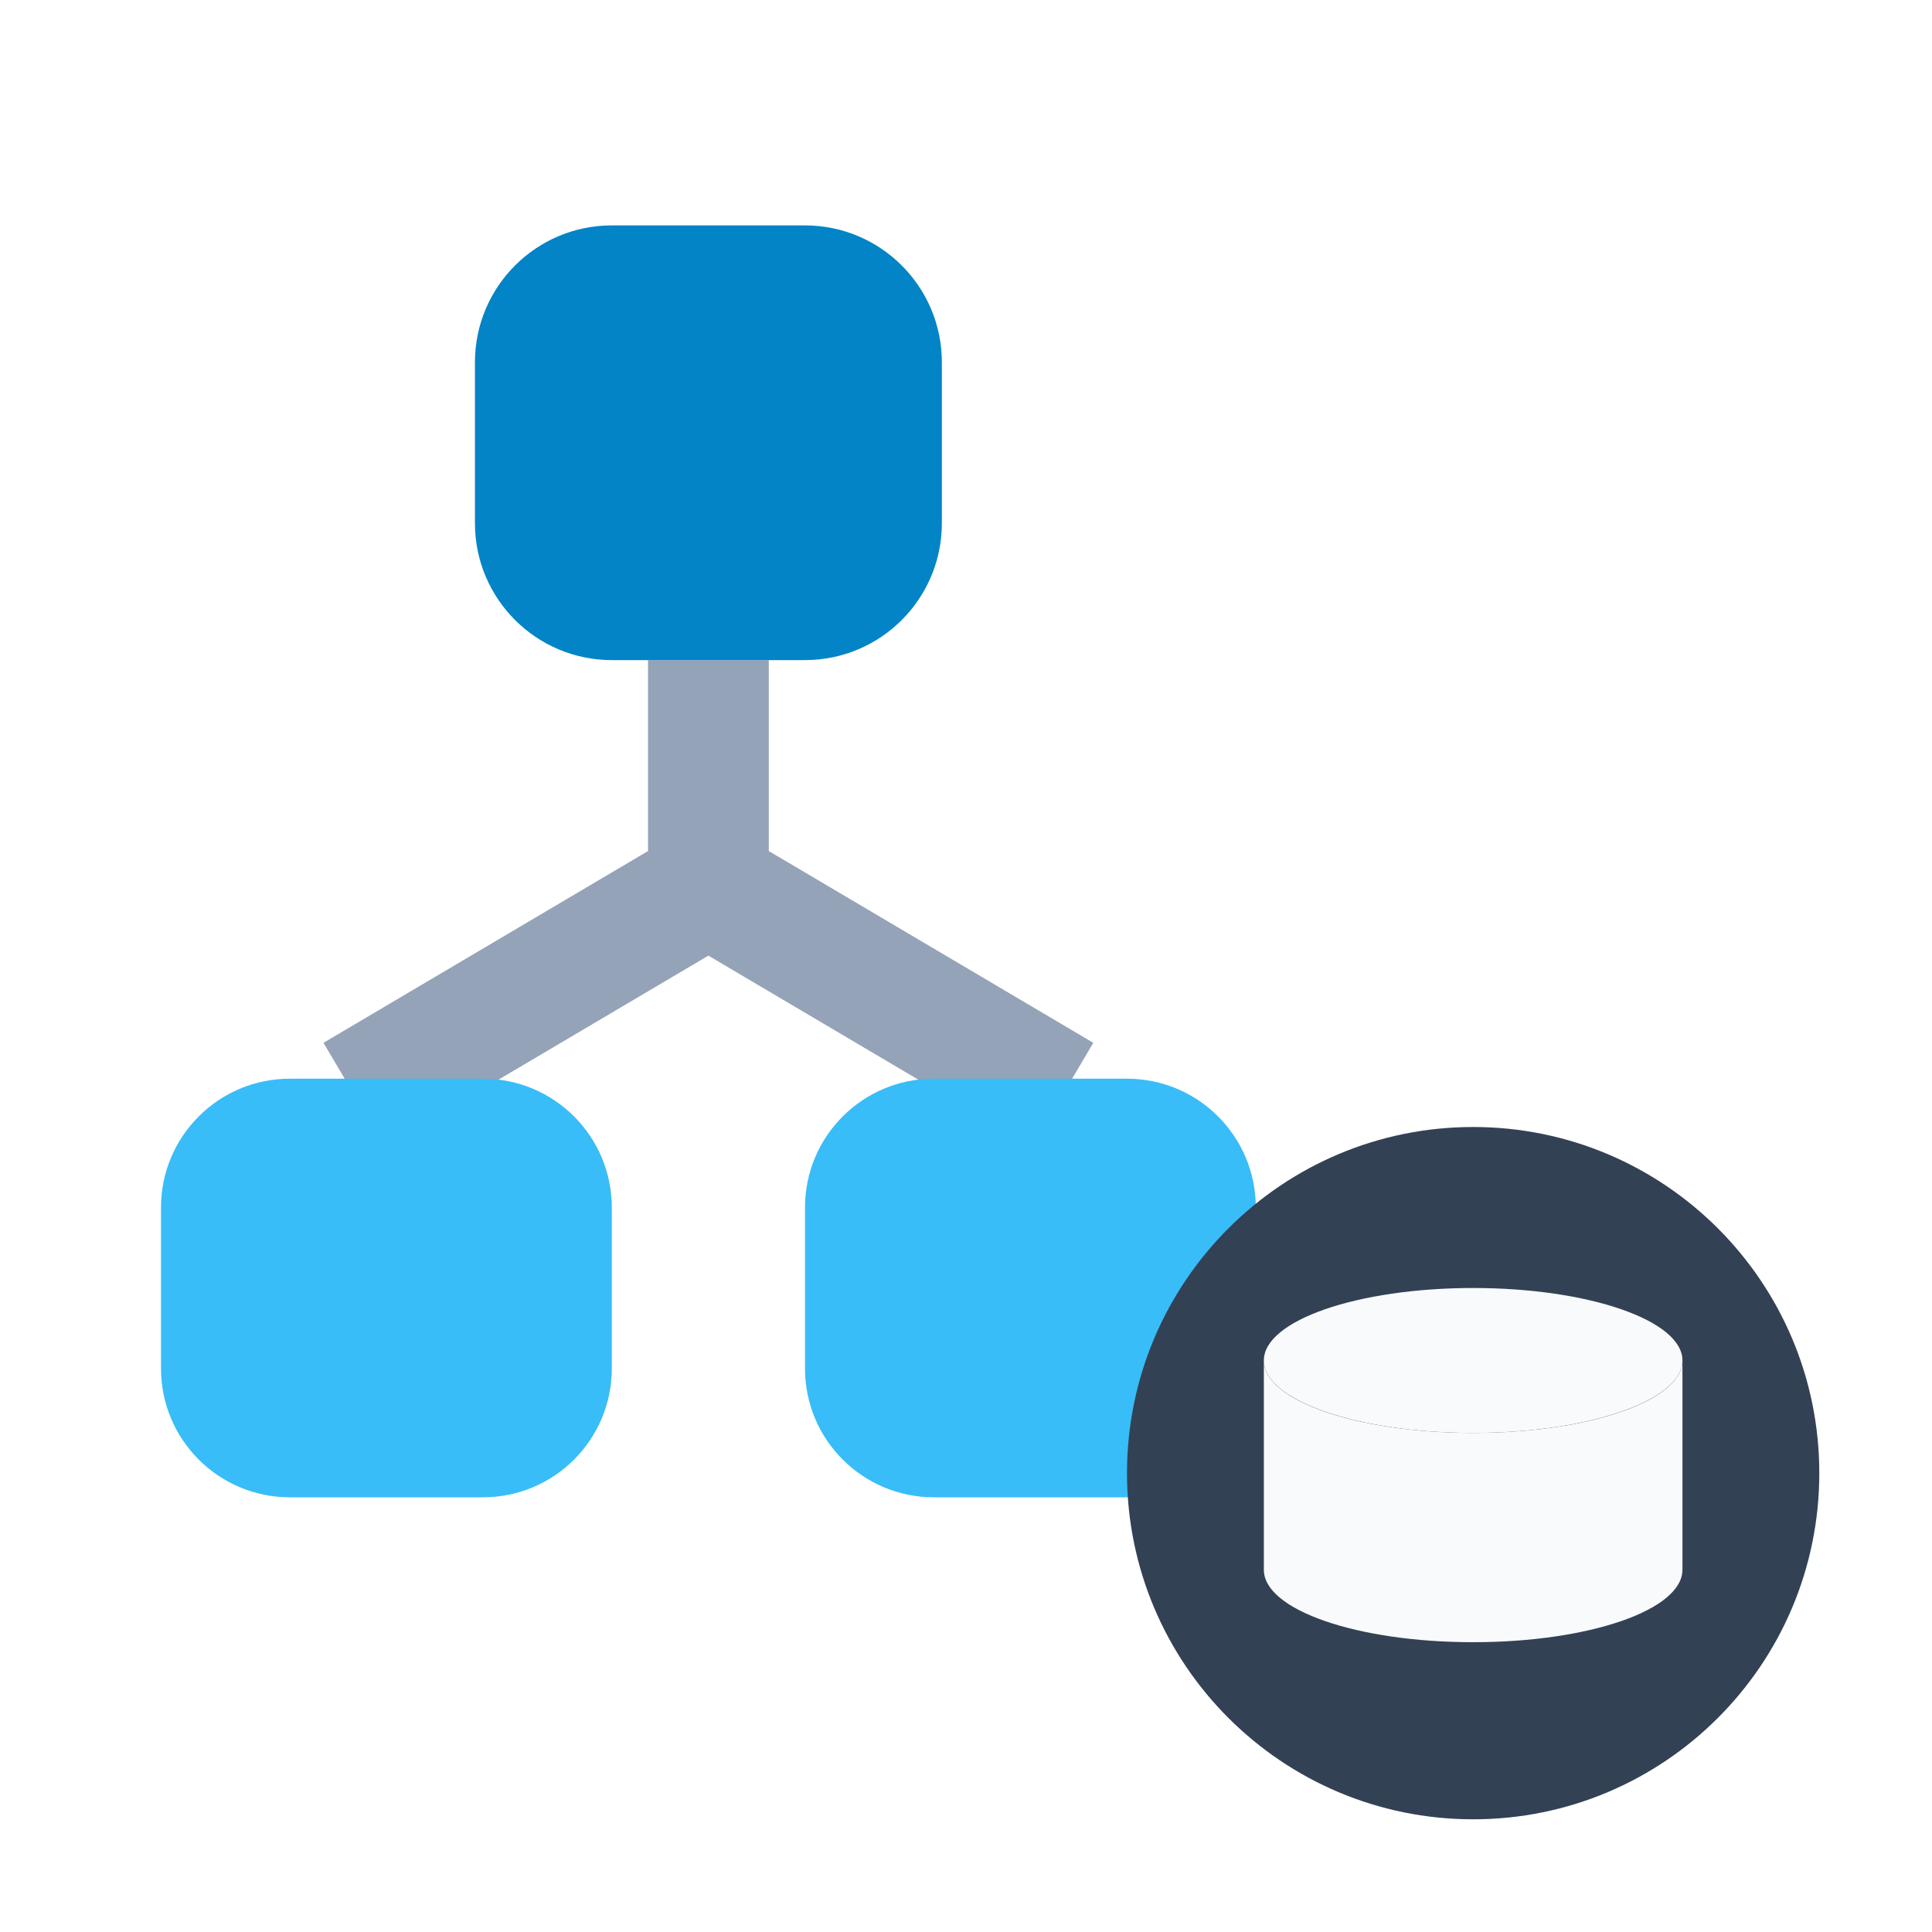
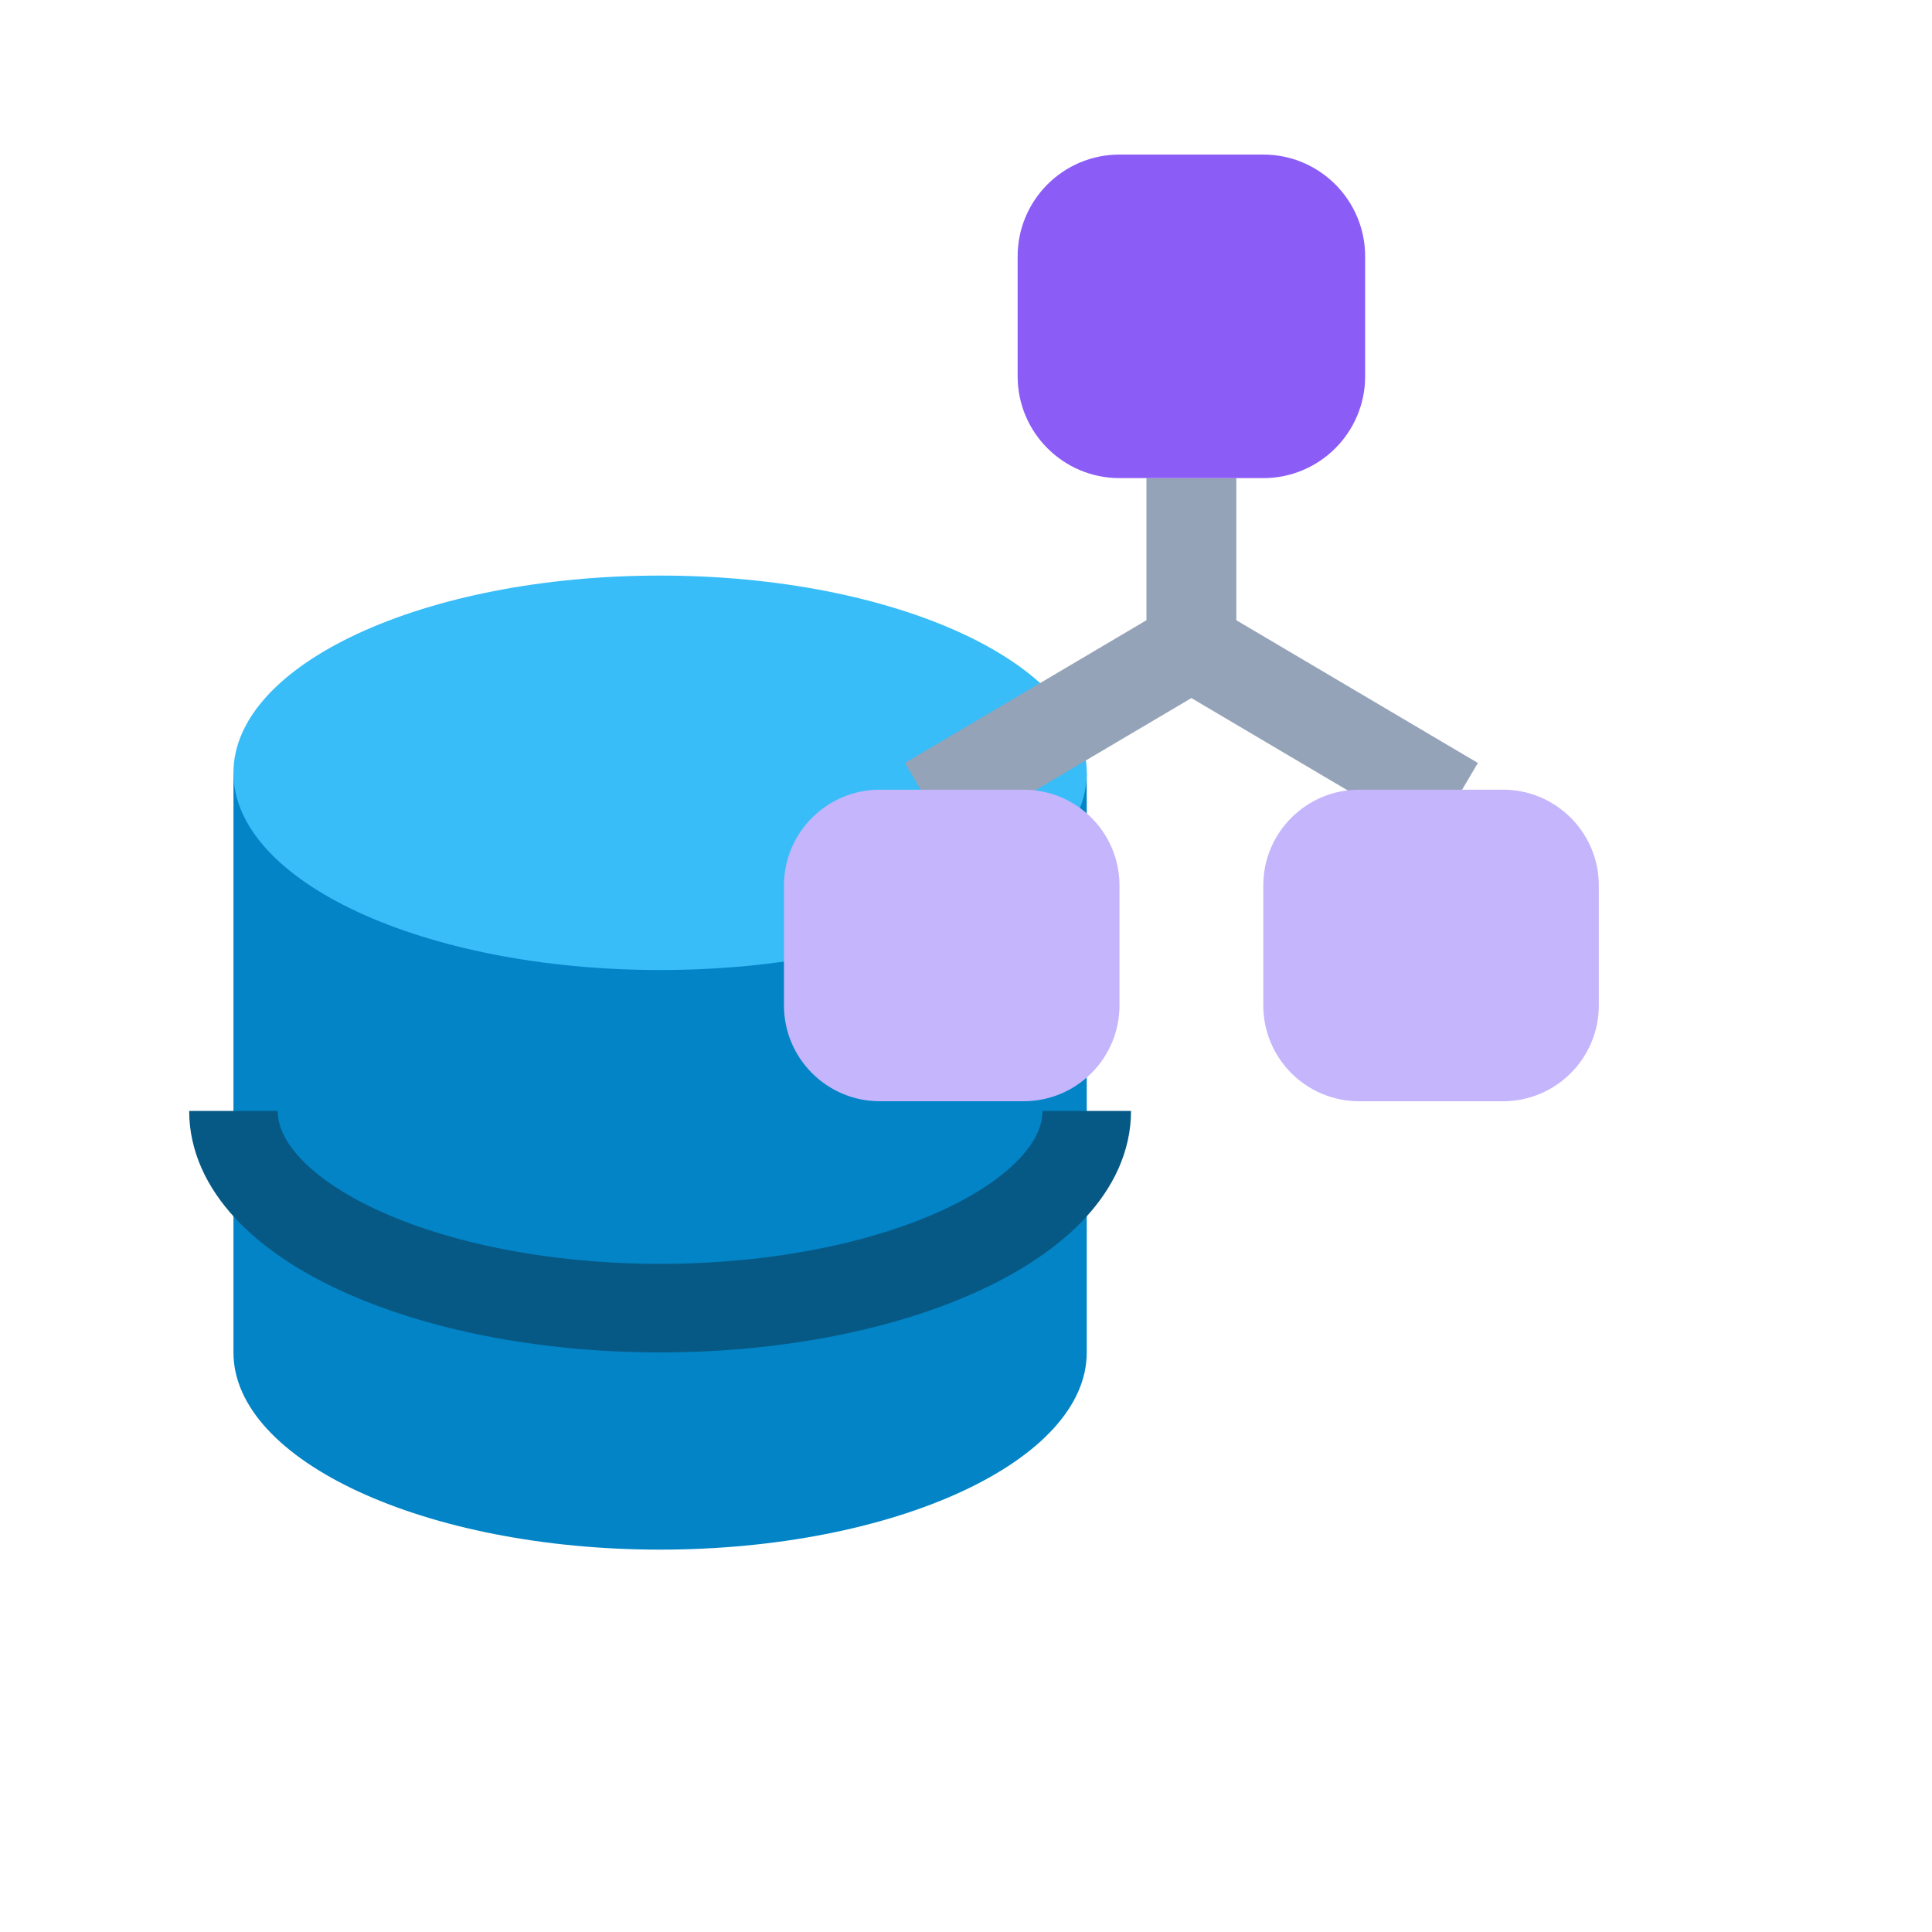
<svg xmlns="http://www.w3.org/2000/svg" viewBox="0 0 24 24" width="24" height="24">
-   <g stroke="#94a3b8" stroke-width="1.5" fill="none">
-     <path d="M8.8 8.2v2.8M8.8 11 4.4 13.6M8.8 11l4.4 2.6" />
+   <g transform="translate(1.2 6.2)">
+     <path d="M1.7 3.4v7.2c0 1.35 2.39 2.45 5.3 2.45s5.3-1.1 5.3-2.45V3.4Z" fill="#0284c7" />
+     <ellipse cx="7" cy="3.4" rx="5.3" ry="2.45" fill="#38bdf8" />
+     <path d="M1.7 7.6c0 1.35 2.39 2.45 5.3 2.45s5.3-1.1 5.3-2.45" fill="none" stroke="#075985" stroke-width="1.1" />
  </g>
-   <rect x="5.9" y="2.8" width="5.8" height="5.4" rx="1.7" fill="#0284c7" />
-   <rect x="2" y="13.4" width="5.6" height="5.2" rx="1.6" fill="#38bdf8" />
-   <rect x="10" y="13.4" width="5.6" height="5.2" rx="1.6" fill="#38bdf8" />
-   <circle cx="18.3" cy="18.3" r="4.3" fill="#334155" />
-   <ellipse cx="18.3" cy="16.9" rx="2.6" ry="0.9" fill="#f8fafc" />
-   <path d="M15.7 16.9v2.6c0 .5 1.16.9 2.6.9s2.6-.4 2.6-.9v-2.6c0 .5-1.16.9-2.6.9s-2.6-.4-2.6-.9Z" fill="#f8fafc" />
+   <g transform="translate(8.8 1.8)">
+     <g transform="translate(-0.550 -1.964) scale(0.7443)">
+       <g stroke="#94a3b8" stroke-width="1.5" fill="none">
+         <path d="M8.8 8.2v2.8M8.8 11 4.4 13.6M8.8 11l4.4 2.6" />
+       </g>
+       <rect x="5.9" y="2.8" width="5.8" height="5.4" rx="1.7" fill="#8b5cf6" />
+       <rect x="2" y="13.4" width="5.6" height="5.2" rx="1.6" fill="#c4b5fd" />
+       <rect x="10" y="13.4" width="5.6" height="5.2" rx="1.6" fill="#c4b5fd" />
+     </g>
+   </g>
</svg>
